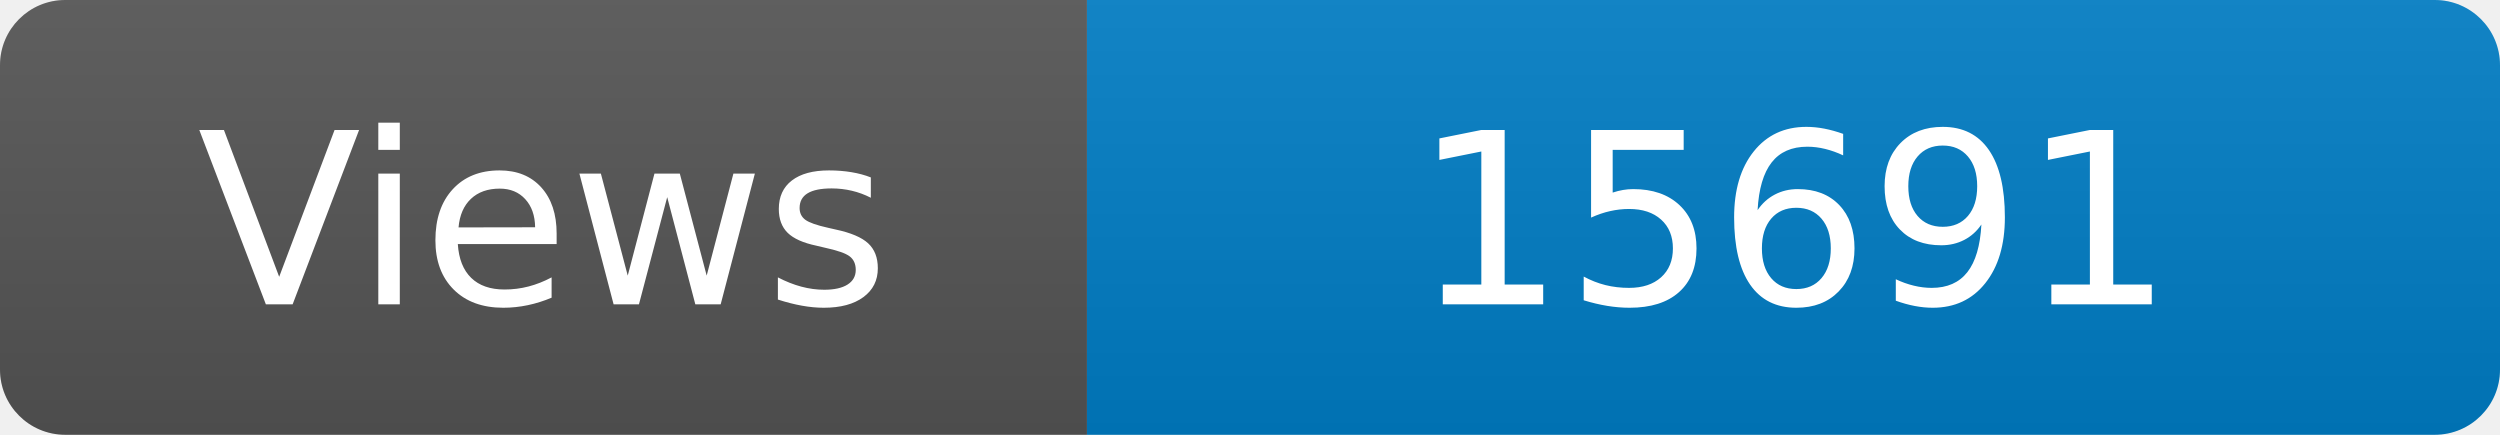
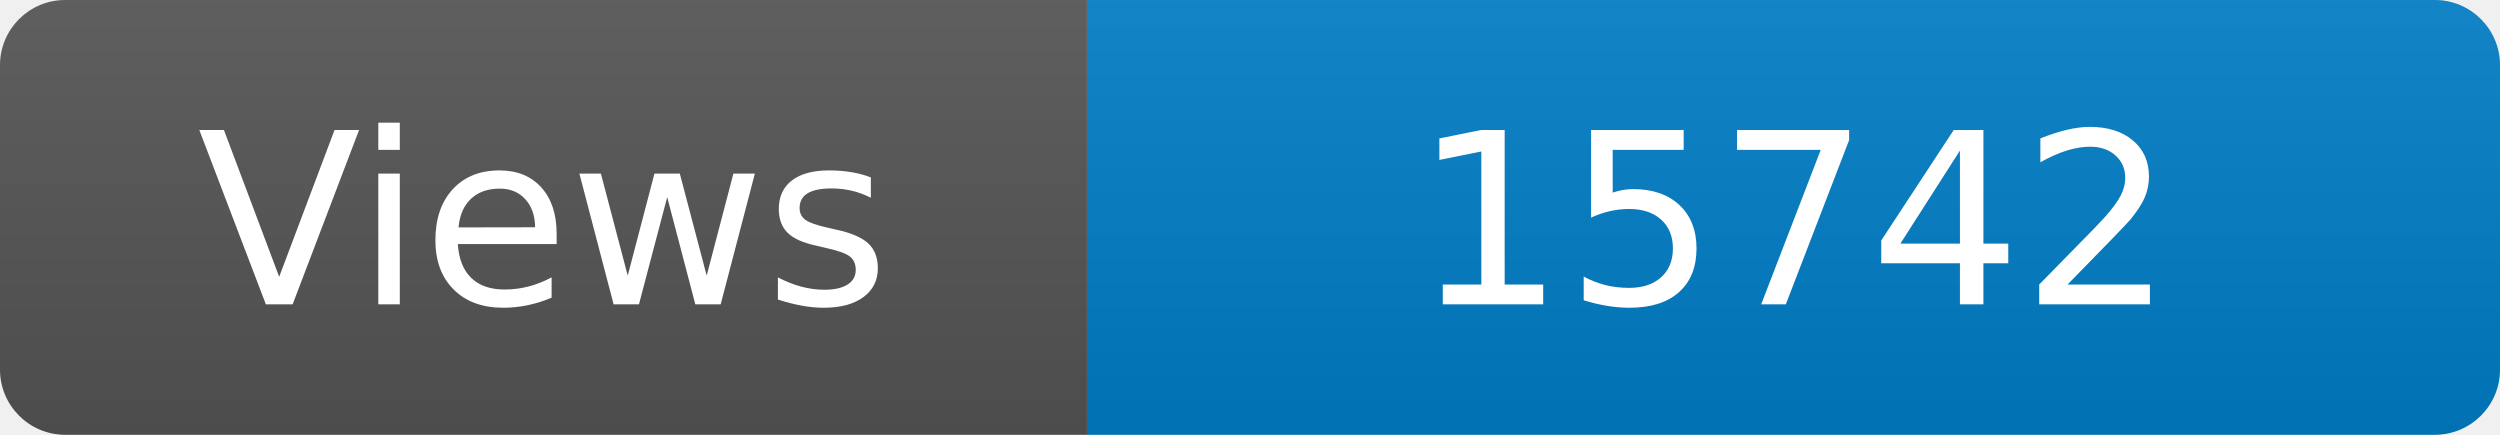
<svg xmlns="http://www.w3.org/2000/svg" width="115" height="20" role="img" aria-label="Maintained?: yes">
  <linearGradient id="s" x2="0" y2="100%">
    <stop offset="0" stop-color="#bbb" stop-opacity=".1" />
    <stop offset="1" stop-opacity=".1" />
  </linearGradient>
  <clipPath id="r">
    <rect width="115" height="20" rx="3" fill="#fff" />
  </clipPath>
  <g clip-path="url(#r)">
    <rect width="50" height="20" fill="#555" />
    <rect x="50" width="160" height="20" fill="#007ec6" />
    <rect width="115" height="20" fill="url(#s)" />
  </g>
  <g fill="#fff" text-anchor="middle" font-family="Verdana,Geneva,DejaVu Sans,sans-serif" font-size="110">
    <text x="250" y="140" transform="scale(.1)" fill="#fff">Views</text>
-     <text x="825" y="140" transform="scale(.1)" fill="#fff">15691</text>
+     <text x="825" y="140" transform="scale(.1)" fill="#fff">15742</text>
  </g>
</svg>
